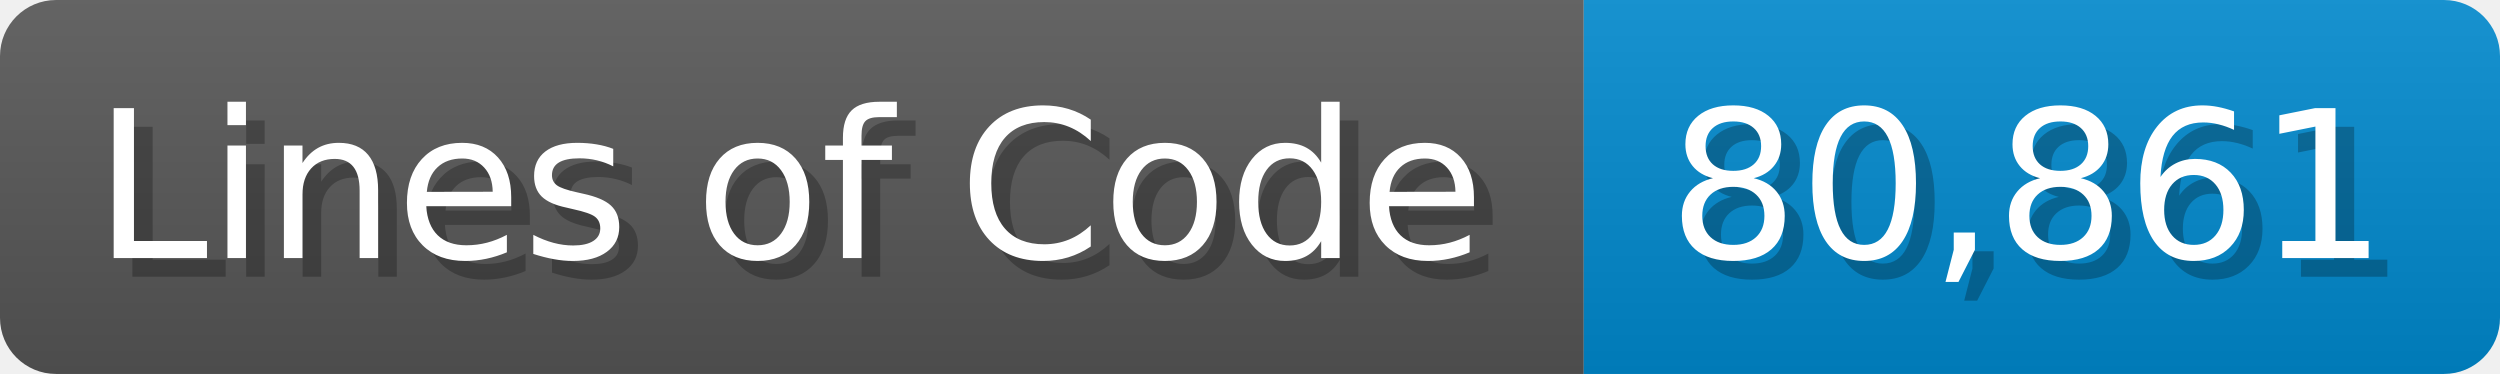
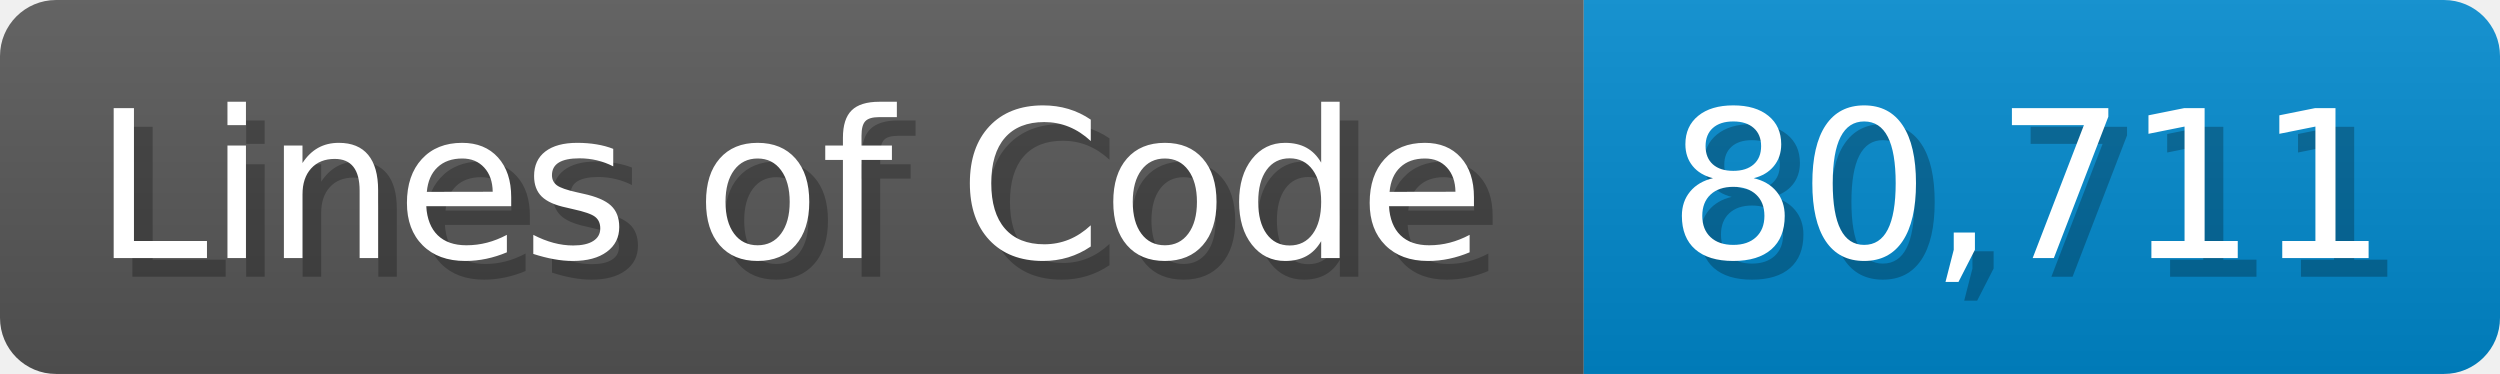
<svg xmlns="http://www.w3.org/2000/svg" width="133.7" height="20" viewBox="0 0 1337 200">
  <linearGradient id="a" x2="0" y2="100%">
    <stop offset="0" stop-opacity=".1" stop-color="#EEE" />
    <stop offset="1" stop-opacity=".1" />
  </linearGradient>
  <mask id="m">
    <rect width="1337" height="200" rx="30" fill="#FFF" />
  </mask>
  <g mask="url(#m)">
    <rect width="847" height="200" fill="#555" />
    <rect width="490" height="200" fill="#08C" x="847" />
    <rect width="1337" height="200" fill="url(#a)" />
  </g>
  <g fill="#fff" text-anchor="start" font-family="Verdana,DejaVu Sans,sans-serif" font-size="110">
    <text x="60" y="148" textLength="747" fill="#000" opacity="0.25">Lines of Code</text>
    <text x="50" y="138" textLength="747">Lines of Code</text>
-     <text x="902" y="148" textLength="390" fill="#000" opacity="0.25">80,861</text>
-     <text x="892" y="138" textLength="390">80,861</text>
+     <text x="902" y="148" textLength="390" fill="#000" opacity="0.25">80,711</text>
+     <text x="892" y="138" textLength="390">80,711</text>
  </g>
</svg>
